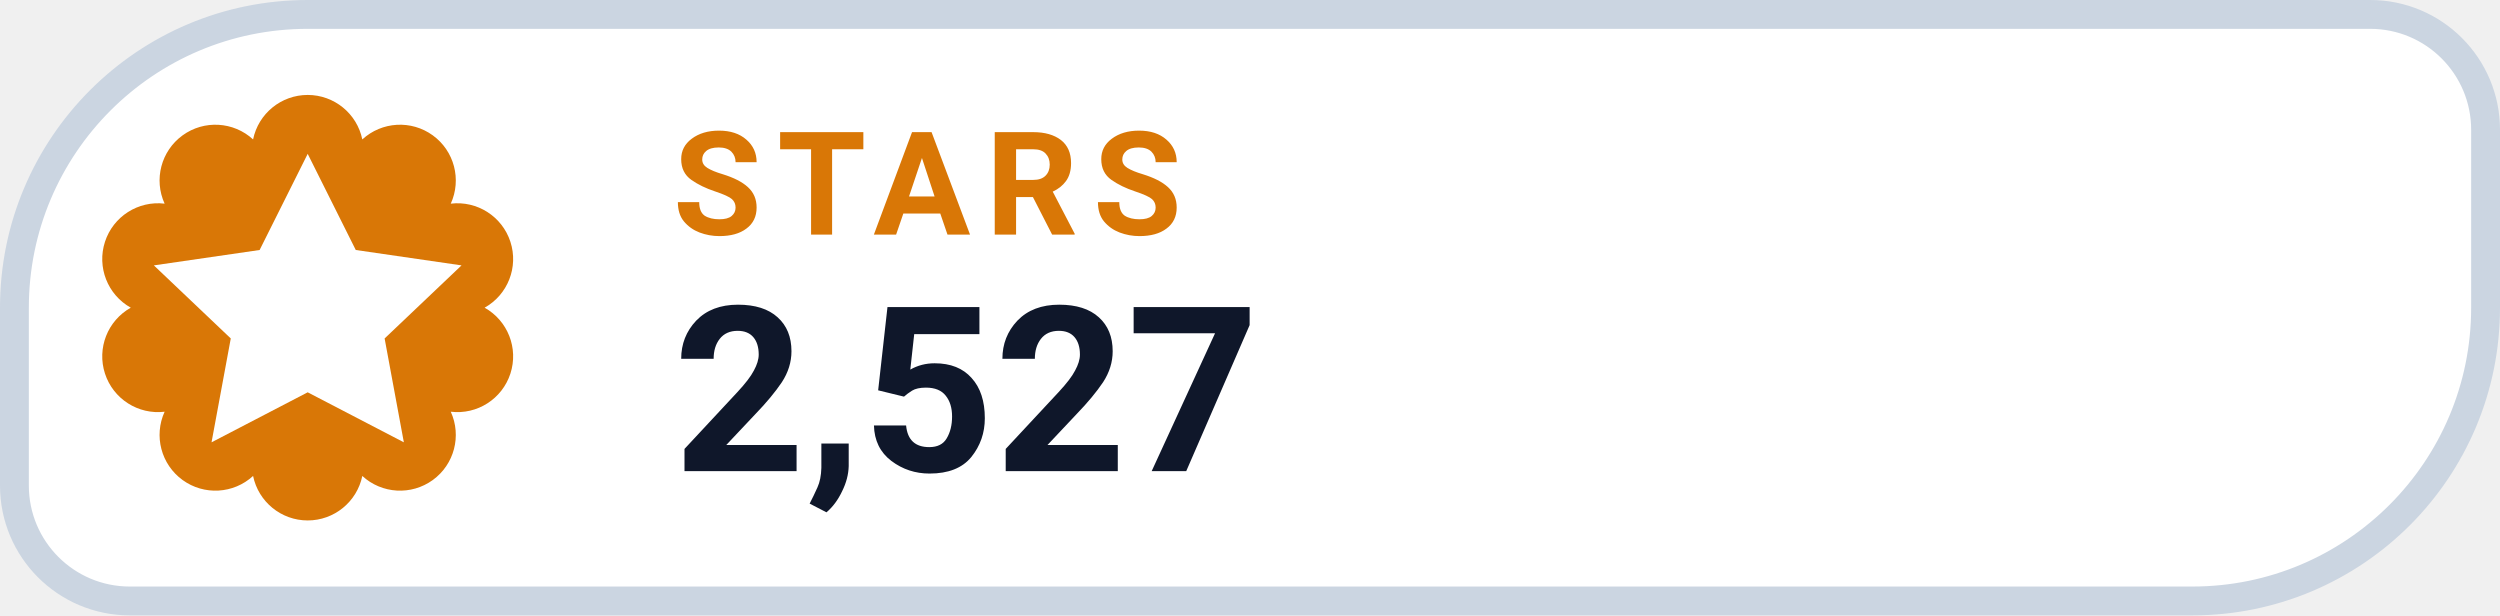
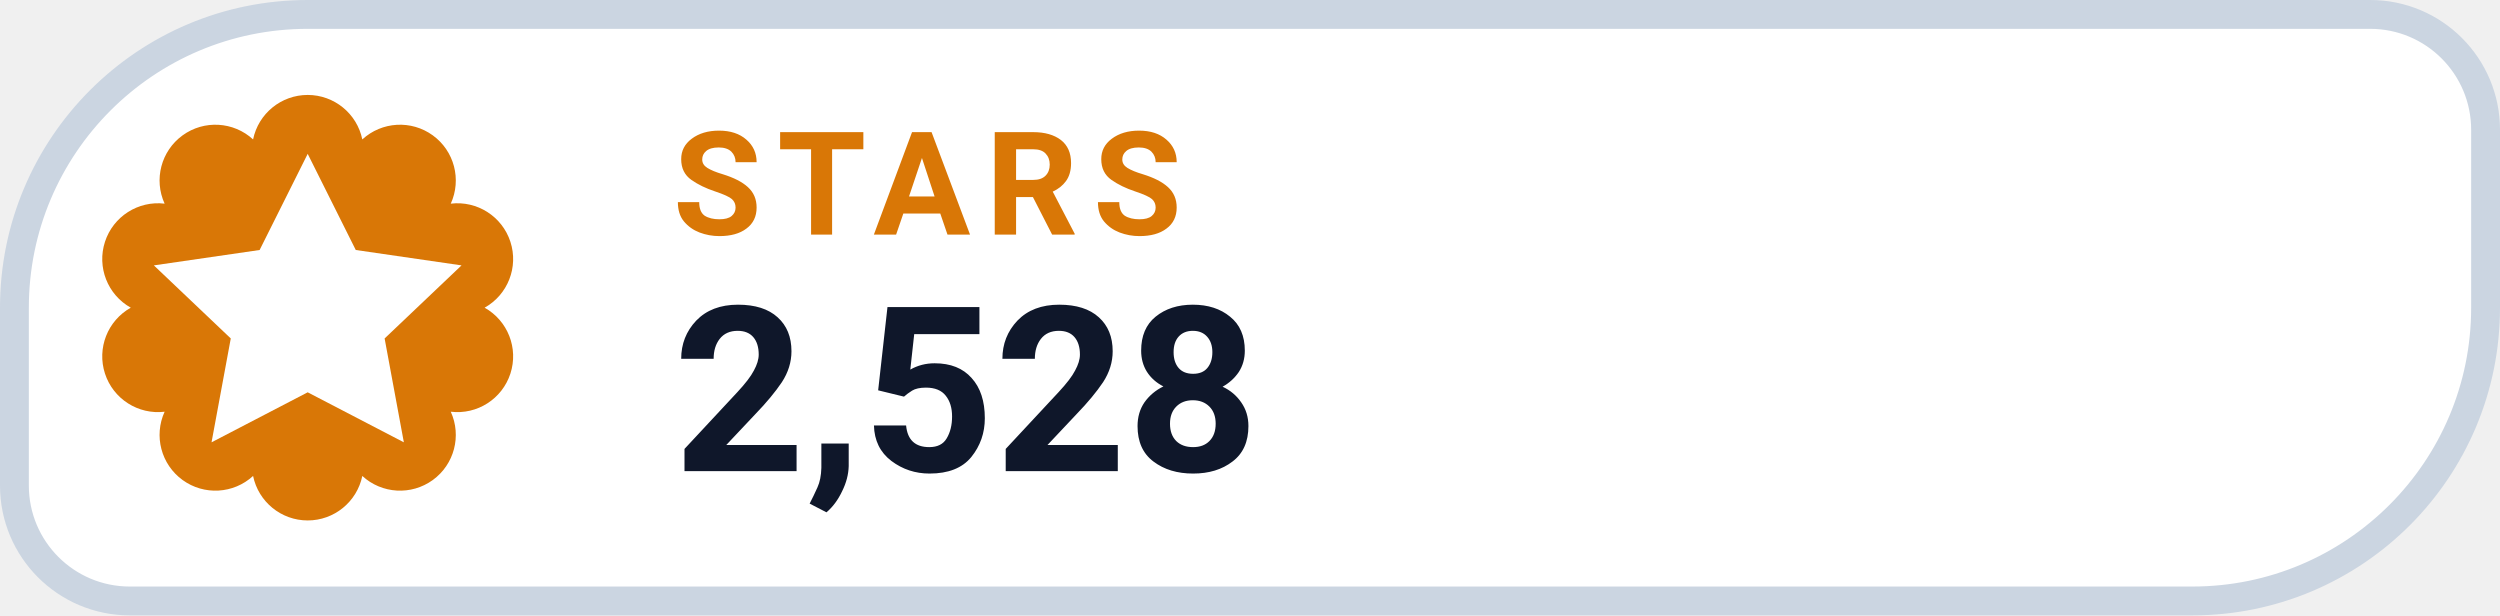
- <svg xmlns="http://www.w3.org/2000/svg" width="130" height="32" viewBox="0 0 130 32" role="img" aria-label="STARS 2,527">
+ <svg xmlns="http://www.w3.org/2000/svg" width="130" height="32" viewBox="0 0 130 32" role="img" aria-label="STARS 2,528">
  <path d="M 16.00 0.75 H 123.25 A 6.00 6.00 0 0 1 129.25 6.75 V 16.00 A 15.25 15.25 0 0 1 114.00 31.25 H 6.75 A 6.00 6.00 0 0 1 0.75 25.25 V 16.00 A 15.25 15.25 0 0 1 16.00 0.75 Z" fill="#FFFFFF" stroke="#CBD5E1" stroke-width="1.5" />
  <path d="M 13.16 7.25 A 2.90 2.90 0 0 1 18.84 7.25 A 2.90 2.90 0 0 1 23.44 10.59 A 2.90 2.90 0 0 1 25.20 16.00 A 2.90 2.90 0 0 1 23.44 21.41 A 2.90 2.90 0 0 1 18.84 24.75 A 2.90 2.90 0 0 1 13.16 24.75 A 2.90 2.90 0 0 1 8.56 21.41 A 2.90 2.90 0 0 1 6.80 16.00 A 2.90 2.90 0 0 1 8.56 10.59 A 2.90 2.90 0 0 1 13.16 7.25 Z" fill="#D97706" />
  <g transform="translate(16 16)" style="color:#FFFFFF;">
    <path d="M0 -8 l2.5 5 5.5 .8 -4 3.8 1 5.4 -5 -2.6 -5 2.6 1 -5.4 -4 -3.8 5.5 -.8 Z" fill="currentColor" />
  </g>
  <text x="35" y="12.2" fill="#D97706" font-family="-apple-system,BlinkMacSystemFont,'Segoe UI',Roboto,Helvetica,Arial,sans-serif" font-size="7.5" font-weight="700" letter-spacing=".8">STARS</text>
-   <text x="35" y="24.5" fill="#0F172A" font-family="-apple-system,BlinkMacSystemFont,'Segoe UI',Roboto,Helvetica,Arial,sans-serif" font-size="12" font-weight="750">2,527</text>
+   <text x="35" y="24.5" fill="#0F172A" font-family="-apple-system,BlinkMacSystemFont,'Segoe UI',Roboto,Helvetica,Arial,sans-serif" font-size="12" font-weight="750">2,528</text>
</svg>
